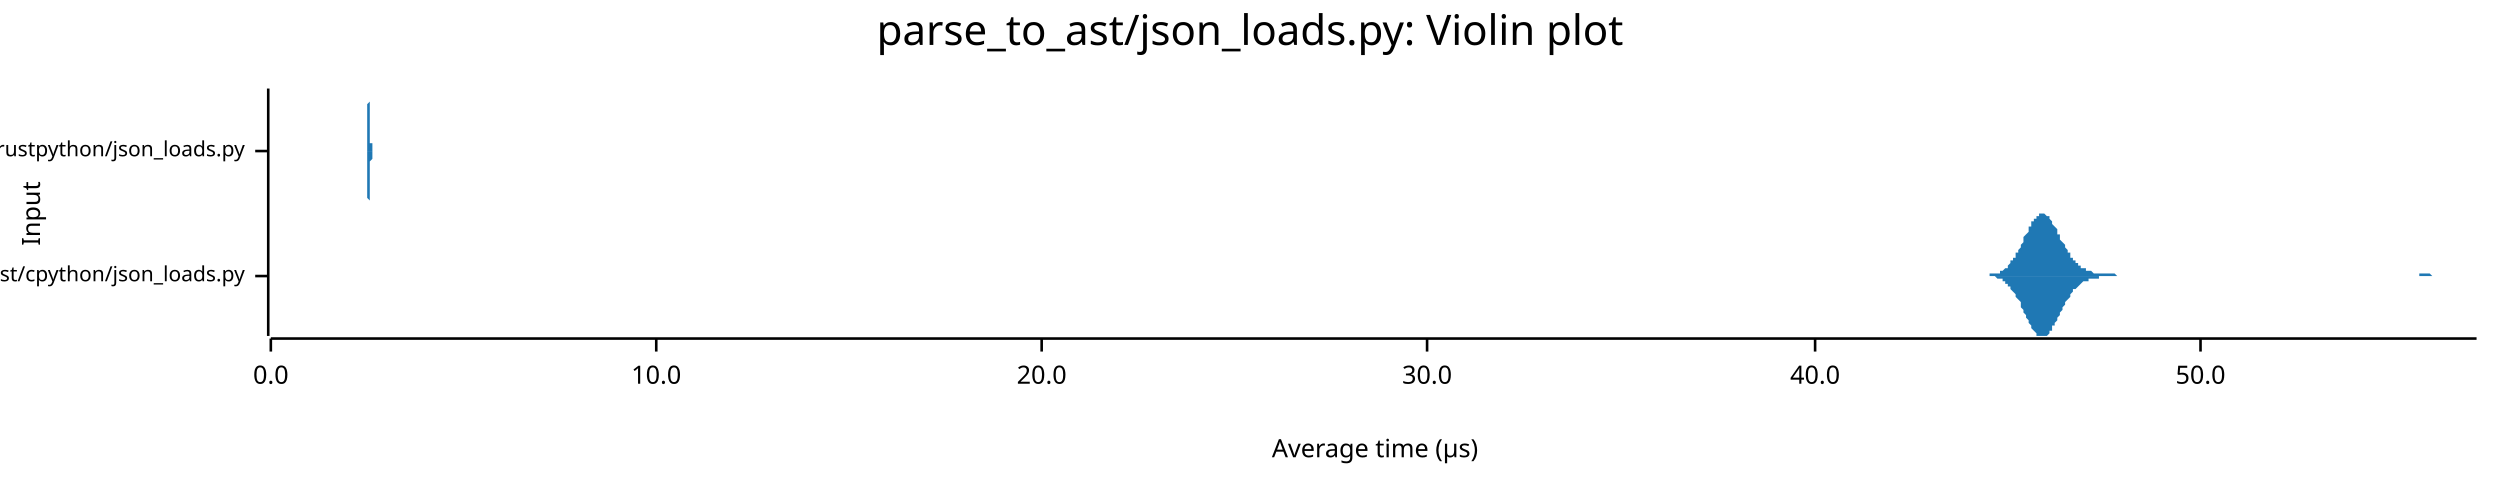
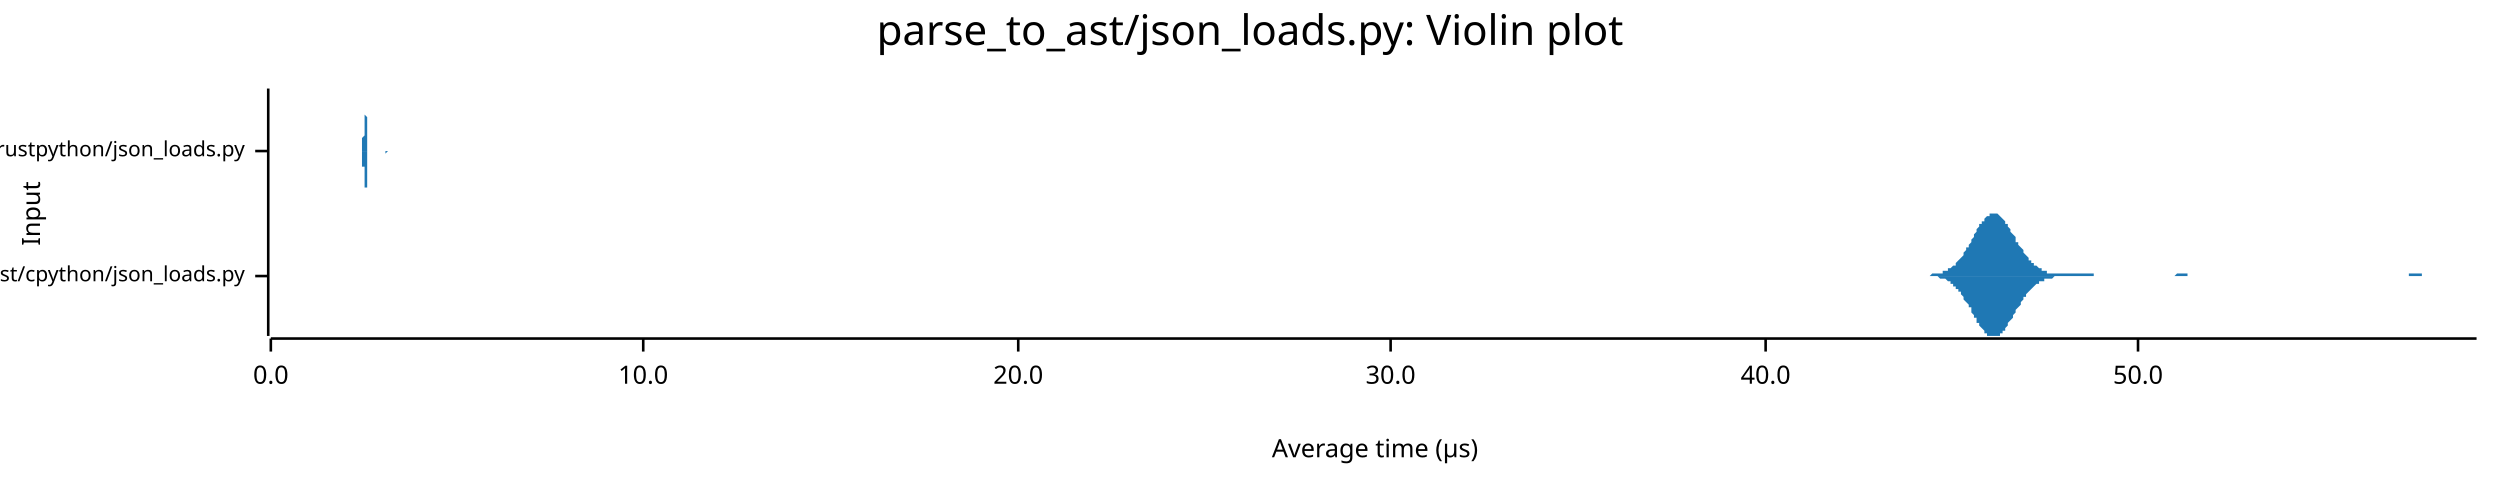
<svg xmlns="http://www.w3.org/2000/svg" width="960" height="186" viewBox="0 0 960 186">
  <text x="480" y="5" dy="0.76em" text-anchor="middle" font-family="sans-serif" font-size="16.129" opacity="1" fill="#000000">
parse_to_ast/json_loads.py: Violin plot
</text>
  <text x="8" y="82" dy="0.76em" text-anchor="middle" font-family="sans-serif" font-size="9.677" opacity="1" fill="#000000" transform="rotate(270, 8, 82)">
Input
</text>
  <text x="528" y="178" dy="-0.5ex" text-anchor="middle" font-family="sans-serif" font-size="9.677" opacity="1" fill="#000000">
Average time (µs)
</text>
  <polyline fill="none" opacity="1" stroke="#000000" stroke-width="1" points="103,34 103,129 " />
  <text x="94" y="106" dy="0.5ex" text-anchor="end" font-family="sans-serif" font-size="8.065" opacity="1" fill="#000000">
parse_to_ast/cpython/json_loads.py
</text>
  <polyline fill="none" opacity="1" stroke="#000000" stroke-width="1" points="98,106 103,106 " />
  <text x="94" y="58" dy="0.5ex" text-anchor="end" font-family="sans-serif" font-size="8.065" opacity="1" fill="#000000">
parse_to_ast/rustpython/json_loads.py
</text>
  <polyline fill="none" opacity="1" stroke="#000000" stroke-width="1" points="98,58 103,58 " />
  <polyline fill="none" opacity="1" stroke="#000000" stroke-width="1" points="104,130 951,130 " />
  <text x="104" y="140" dy="0.76em" text-anchor="middle" font-family="sans-serif" font-size="9.677" opacity="1" fill="#000000">
0.0
</text>
  <polyline fill="none" opacity="1" stroke="#000000" stroke-width="1" points="104,130 104,135 " />
-   <text x="252" y="140" dy="0.76em" text-anchor="middle" font-family="sans-serif" font-size="9.677" opacity="1" fill="#000000">
+   <text x="247" y="140" dy="0.76em" text-anchor="middle" font-family="sans-serif" font-size="9.677" opacity="1" fill="#000000">
10.0
</text>
-   <polyline fill="none" opacity="1" stroke="#000000" stroke-width="1" points="252,130 252,135 " />
-   <text x="400" y="140" dy="0.76em" text-anchor="middle" font-family="sans-serif" font-size="9.677" opacity="1" fill="#000000">
+   <polyline fill="none" opacity="1" stroke="#000000" stroke-width="1" points="247,130 247,135 " />
+   <text x="391" y="140" dy="0.76em" text-anchor="middle" font-family="sans-serif" font-size="9.677" opacity="1" fill="#000000">
20.0
</text>
-   <polyline fill="none" opacity="1" stroke="#000000" stroke-width="1" points="400,130 400,135 " />
-   <text x="548" y="140" dy="0.76em" text-anchor="middle" font-family="sans-serif" font-size="9.677" opacity="1" fill="#000000">
+   <polyline fill="none" opacity="1" stroke="#000000" stroke-width="1" points="391,130 391,135 " />
+   <text x="534" y="140" dy="0.76em" text-anchor="middle" font-family="sans-serif" font-size="9.677" opacity="1" fill="#000000">
30.0
</text>
-   <polyline fill="none" opacity="1" stroke="#000000" stroke-width="1" points="548,130 548,135 " />
-   <text x="697" y="140" dy="0.76em" text-anchor="middle" font-family="sans-serif" font-size="9.677" opacity="1" fill="#000000">
+   <polyline fill="none" opacity="1" stroke="#000000" stroke-width="1" points="534,130 534,135 " />
+   <text x="678" y="140" dy="0.76em" text-anchor="middle" font-family="sans-serif" font-size="9.677" opacity="1" fill="#000000">
40.0
</text>
-   <polyline fill="none" opacity="1" stroke="#000000" stroke-width="1" points="697,130 697,135 " />
-   <text x="845" y="140" dy="0.76em" text-anchor="middle" font-family="sans-serif" font-size="9.677" opacity="1" fill="#000000">
+   <polyline fill="none" opacity="1" stroke="#000000" stroke-width="1" points="678,130 678,135 " />
+   <text x="821" y="140" dy="0.76em" text-anchor="middle" font-family="sans-serif" font-size="9.677" opacity="1" fill="#000000">
50.0
</text>
-   <polyline fill="none" opacity="1" stroke="#000000" stroke-width="1" points="845,130 845,135 " />
-   <polygon opacity="1" fill="#1F78B4" points="761,106 761,106 761,106 762,106 762,106 763,106 763,106 763,106 764,106 764,105 764,105 765,105 765,105 766,105 766,105 766,105 767,105 767,105 768,105 768,104 768,104 769,104 769,104 769,104 770,103 770,103 771,103 771,102 771,102 772,101 772,101 772,100 773,100 773,99 774,99 774,98 774,97 775,97 775,96 776,95 776,94 776,94 777,93 777,92 777,91 778,90 778,90 779,89 779,88 779,87 780,87 780,86 780,85 781,85 781,84 782,84 782,83 782,83 783,83 783,82 783,82 784,82 784,82 785,82 785,82 785,82 786,83 786,83 787,83 787,84 787,84 788,85 788,85 788,86 789,87 789,87 790,88 790,89 790,90 791,90 791,91 791,92 792,93 792,93 793,94 793,95 793,95 794,96 794,97 795,97 795,98 795,99 796,99 796,100 796,100 797,100 797,101 798,101 798,102 798,102 799,102 799,103 799,103 800,103 800,103 801,103 801,104 801,104 802,104 802,104 803,104 803,104 803,104 804,105 804,105 804,105 805,105 805,105 806,105 806,105 806,105 807,105 807,105 807,105 808,105 808,105 809,105 809,105 809,105 810,105 810,105 811,105 811,105 811,105 812,105 812,105 812,105 813,106 813,106 814,106 814,106 814,106 815,106 815,106 815,106 816,106 816,106 817,106 817,106 817,106 818,106 818,106 818,106 819,106 819,106 820,106 820,106 820,106 821,106 821,106 822,106 822,106 822,106 823,106 823,106 823,106 824,106 824,106 825,106 825,106 825,106 826,106 826,106 826,106 827,106 827,106 828,106 828,106 828,106 829,106 829,106 830,106 830,106 830,106 831,106 831,106 831,106 832,106 832,106 833,106 833,106 833,106 834,106 834,106 834,106 835,106 835,106 836,106 836,106 836,106 837,106 837,106 838,106 838,106 838,106 839,106 839,106 839,106 840,106 840,106 841,106 841,106 841,106 842,106 842,106 842,106 843,106 843,106 844,106 844,106 844,106 845,106 845,106 846,106 846,106 846,106 847,106 847,106 847,106 848,106 848,106 849,106 849,106 849,106 850,106 850,106 850,106 851,106 851,106 852,106 852,106 852,106 853,106 853,106 853,106 854,106 854,106 855,106 855,106 855,106 856,106 856,106 857,106 857,106 857,106 858,106 858,106 858,106 859,106 859,106 860,106 860,106 860,106 861,106 861,106 861,106 862,106 862,106 863,106 863,106 863,106 864,106 864,106 865,106 865,106 865,106 866,106 866,106 866,106 867,106 867,106 868,106 868,106 868,106 869,106 869,106 869,106 870,106 870,106 871,106 871,106 871,106 872,106 872,106 873,106 873,106 873,106 874,106 874,106 874,106 875,106 875,106 876,106 876,106 876,106 877,106 877,106 877,106 878,106 878,106 879,106 879,106 879,106 880,106 880,106 881,106 881,106 881,106 882,106 882,106 882,106 883,106 883,106 884,106 884,106 884,106 885,106 885,106 885,106 886,106 886,106 887,106 887,106 887,106 888,106 888,106 888,106 889,106 889,106 890,106 890,106 890,106 891,106 891,106 892,106 892,106 892,106 893,106 893,106 893,106 894,106 894,106 895,106 895,106 895,106 896,106 896,106 896,106 897,106 897,106 898,106 898,106 898,106 899,106 899,106 900,106 900,106 900,106 901,106 901,106 901,106 902,106 902,106 903,106 903,106 903,106 904,106 904,106 904,106 905,106 905,106 906,106 906,106 906,106 907,106 907,106 908,106 908,106 908,106 909,106 909,106 909,106 910,106 910,106 911,106 911,106 911,106 912,106 912,106 912,106 913,106 913,106 914,106 914,106 914,106 915,106 915,106 916,106 916,106 916,106 917,106 917,106 917,106 918,106 918,106 919,106 919,106 919,106 920,106 920,106 920,106 921,106 921,106 922,106 922,106 922,106 923,106 923,106 923,106 924,106 924,106 925,106 925,106 925,106 926,106 926,106 927,106 927,106 927,106 928,106 928,106 928,106 929,106 929,105 930,105 930,105 930,105 931,105 931,105 931,105 932,105 932,105 933,105 933,105 933,105 934,106 934,106 935,106 935,106 935,106 936,106 936,106 936,106 937,106 937,106 938,106 938,106 938,106 939,106 939,106 939,106 940,106 940,106 941,106 941,106 941,106 942,106 942,106 943,106 943,106 943,106 944,106 944,106 944,106 945,106 945,106 946,106 946,106 946,106 947,106 947,106 947,106 948,106 948,106 949,106 949,106 949,106 950,106 950,106 951,106 951,106 761,106 " />
-   <polygon opacity="1" fill="#1F78B4" points="761,106 761,106 761,106 762,106 762,106 763,106 763,106 763,106 764,106 764,106 764,106 765,106 765,106 766,106 766,106 766,106 767,107 767,107 768,107 768,107 768,107 769,107 769,108 769,108 770,108 770,109 771,109 771,109 771,110 772,110 772,111 772,111 773,112 773,112 774,113 774,113 774,114 775,115 775,115 776,116 776,117 776,118 777,119 777,119 777,120 778,121 778,122 779,123 779,123 779,124 780,125 780,126 780,126 781,127 781,127 782,128 782,128 782,129 783,129 783,129 783,129 784,129 784,129 785,129 785,129 785,129 786,129 786,129 787,128 787,128 787,127 788,127 788,126 788,125 789,125 789,124 790,123 790,123 790,122 791,121 791,120 791,120 792,119 792,118 793,117 793,117 793,116 794,115 794,115 795,114 795,114 795,113 796,112 796,112 796,111 797,111 797,111 798,110 798,110 798,110 799,109 799,109 799,109 800,108 800,108 801,108 801,108 801,108 802,108 802,107 803,107 803,107 803,107 804,107 804,107 804,107 805,107 805,107 806,107 806,107 806,106 807,106 807,106 807,106 808,106 808,106 809,106 809,106 809,106 810,106 810,106 811,106 811,106 811,106 812,106 812,106 812,106 813,106 813,106 814,106 814,106 814,106 815,106 815,106 815,106 816,106 816,106 817,106 817,106 817,106 818,106 818,106 818,106 819,106 819,106 820,106 820,106 820,106 821,106 821,106 822,106 822,106 822,106 823,106 823,106 823,106 824,106 824,106 825,106 825,106 825,106 826,106 826,106 826,106 827,106 827,106 828,106 828,106 828,106 829,106 829,106 830,106 830,106 830,106 831,106 831,106 831,106 832,106 832,106 833,106 833,106 833,106 834,106 834,106 834,106 835,106 835,106 836,106 836,106 836,106 837,106 837,106 838,106 838,106 838,106 839,106 839,106 839,106 840,106 840,106 841,106 841,106 841,106 842,106 842,106 842,106 843,106 843,106 844,106 844,106 844,106 845,106 845,106 846,106 846,106 846,106 847,106 847,106 847,106 848,106 848,106 849,106 849,106 849,106 850,106 850,106 850,106 851,106 851,106 852,106 852,106 852,106 853,106 853,106 853,106 854,106 854,106 855,106 855,106 855,106 856,106 856,106 857,106 857,106 857,106 858,106 858,106 858,106 859,106 859,106 860,106 860,106 860,106 861,106 861,106 861,106 862,106 862,106 863,106 863,106 863,106 864,106 864,106 865,106 865,106 865,106 866,106 866,106 866,106 867,106 867,106 868,106 868,106 868,106 869,106 869,106 869,106 870,106 870,106 871,106 871,106 871,106 872,106 872,106 873,106 873,106 873,106 874,106 874,106 874,106 875,106 875,106 876,106 876,106 876,106 877,106 877,106 877,106 878,106 878,106 879,106 879,106 879,106 880,106 880,106 881,106 881,106 881,106 882,106 882,106 882,106 883,106 883,106 884,106 884,106 884,106 885,106 885,106 885,106 886,106 886,106 887,106 887,106 887,106 888,106 888,106 888,106 889,106 889,106 890,106 890,106 890,106 891,106 891,106 892,106 892,106 892,106 893,106 893,106 893,106 894,106 894,106 895,106 895,106 895,106 896,106 896,106 896,106 897,106 897,106 898,106 898,106 898,106 899,106 899,106 900,106 900,106 900,106 901,106 901,106 901,106 902,106 902,106 903,106 903,106 903,106 904,106 904,106 904,106 905,106 905,106 906,106 906,106 906,106 907,106 907,106 908,106 908,106 908,106 909,106 909,106 909,106 910,106 910,106 911,106 911,106 911,106 912,106 912,106 912,106 913,106 913,106 914,106 914,106 914,106 915,106 915,106 916,106 916,106 916,106 917,106 917,106 917,106 918,106 918,106 919,106 919,106 919,106 920,106 920,106 920,106 921,106 921,106 922,106 922,106 922,106 923,106 923,106 923,106 924,106 924,106 925,106 925,106 925,106 926,106 926,106 927,106 927,106 927,106 928,106 928,106 928,106 929,106 929,106 930,106 930,106 930,106 931,106 931,106 931,106 932,106 932,106 933,106 933,106 933,106 934,106 934,106 935,106 935,106 935,106 936,106 936,106 936,106 937,106 937,106 938,106 938,106 938,106 939,106 939,106 939,106 940,106 940,106 941,106 941,106 941,106 942,106 942,106 943,106 943,106 943,106 944,106 944,106 944,106 945,106 945,106 946,106 946,106 946,106 947,106 947,106 947,106 948,106 948,106 949,106 949,106 949,106 950,106 950,106 951,106 951,106 761,106 " />
-   <polygon opacity="1" fill="#1F78B4" points="141,58 141,58 141,58 141,58 141,58 141,58 141,58 141,58 141,58 141,58 141,58 141,58 141,57 141,57 141,57 141,57 141,57 141,57 141,56 141,56 141,56 141,55 141,55 141,55 141,54 141,54 141,53 141,53 141,52 141,52 141,51 141,50 141,50 141,49 141,48 141,47 141,47 141,46 141,45 141,44 141,43 141,42 141,42 141,41 141,40 142,39 142,39 142,38 142,37 142,37 142,36 142,36 142,35 142,35 142,35 142,35 142,35 142,34 142,35 142,35 142,35 142,35 142,36 142,36 142,36 142,37 142,38 142,38 142,39 142,40 142,40 142,41 142,42 142,43 142,44 142,44 142,45 142,46 142,47 142,47 142,48 142,49 142,50 142,50 142,51 142,51 142,52 142,53 142,53 142,53 142,54 142,54 142,55 143,55 143,55 143,56 143,56 143,56 143,56 143,57 143,57 143,57 143,57 143,57 143,57 143,57 143,57 143,58 143,58 143,58 143,58 143,58 143,58 143,58 143,58 143,58 143,58 143,58 143,58 143,58 143,58 143,58 143,58 143,58 143,58 143,58 143,58 143,58 143,58 143,58 143,58 143,58 143,58 143,58 143,58 143,58 143,58 143,58 143,58 143,58 144,58 144,58 144,58 144,58 144,58 144,58 144,58 144,58 144,58 144,58 144,58 144,58 144,58 144,58 144,58 144,58 144,58 144,58 144,58 144,58 144,58 144,58 144,58 144,58 144,58 144,58 144,58 144,58 144,58 144,58 144,58 144,58 144,58 144,58 144,58 144,58 144,58 144,58 144,58 144,58 144,58 144,58 144,58 144,58 144,58 144,58 144,58 144,58 145,58 145,58 145,58 145,58 145,58 145,58 145,58 145,58 145,58 145,58 145,58 145,58 145,58 145,58 145,58 145,58 145,58 145,58 145,58 145,58 145,58 145,58 145,58 145,58 145,58 145,58 145,58 145,58 145,58 145,58 145,58 145,58 145,58 145,58 145,58 145,58 145,58 145,58 145,58 145,58 145,58 145,58 145,58 145,58 145,58 145,58 145,58 145,58 146,58 146,58 146,58 146,58 146,58 146,58 146,58 146,58 146,58 146,58 146,58 146,58 146,58 146,58 146,58 146,58 146,58 146,58 146,58 146,58 146,58 146,58 146,58 146,58 146,58 146,58 146,58 146,58 146,58 146,58 146,58 146,58 146,58 146,58 146,58 146,58 146,58 146,58 146,58 146,58 146,58 146,58 146,58 146,58 146,58 146,58 146,58 147,58 147,58 147,58 147,58 147,58 147,58 147,58 147,58 147,58 147,58 147,58 147,58 147,58 147,58 147,58 147,58 147,58 147,58 147,58 147,58 147,58 147,58 147,58 147,58 147,58 147,58 147,58 147,58 147,58 147,58 147,58 147,58 147,58 147,58 147,58 147,58 147,58 147,58 147,58 147,58 147,58 147,58 147,58 147,58 147,58 147,58 147,58 147,58 148,58 148,58 148,58 148,58 148,58 148,58 148,58 148,58 148,58 148,58 148,58 148,58 148,58 148,58 148,58 148,58 148,58 148,58 148,58 148,58 148,58 148,58 148,58 148,58 148,58 148,58 148,58 148,58 148,58 148,58 148,58 148,58 148,58 148,58 148,58 148,58 148,58 148,58 148,58 148,58 148,58 148,58 148,58 148,58 148,58 148,58 148,58 148,58 149,58 149,58 149,58 149,58 149,58 149,58 149,58 149,58 149,58 149,58 149,58 149,58 149,58 149,58 149,58 149,58 149,58 149,58 149,58 149,58 149,58 149,58 149,58 149,58 149,58 149,58 149,58 149,58 149,58 149,58 149,58 149,58 149,58 149,58 149,58 149,58 149,58 149,58 149,58 149,58 149,58 149,58 149,58 149,58 149,58 149,58 149,58 150,58 150,58 150,58 150,58 150,58 150,58 150,58 150,58 150,58 150,58 150,58 150,58 150,58 150,58 150,58 150,58 150,58 150,58 150,58 150,58 150,58 150,58 150,58 150,58 150,58 150,58 150,58 150,58 150,58 150,58 150,58 150,58 150,58 150,58 150,58 150,58 150,58 150,58 150,58 150,58 150,58 150,58 150,58 150,58 150,58 150,58 150,58 150,58 151,58 151,58 151,58 151,58 151,58 151,58 151,58 151,58 151,58 151,58 151,58 151,58 151,58 151,58 151,58 151,58 151,58 151,58 151,58 151,58 151,58 151,58 151,58 151,58 151,58 151,58 151,58 141,58 " />
-   <polygon opacity="1" fill="#1F78B4" points="141,58 141,58 141,58 141,58 141,58 141,59 141,59 141,59 141,59 141,59 141,59 141,59 141,59 141,59 141,59 141,60 141,60 141,60 141,60 141,60 141,61 141,61 141,61 141,62 141,62 141,63 141,63 141,64 141,64 141,65 141,65 141,66 141,67 141,68 141,68 141,69 141,70 141,71 141,72 141,72 141,73 141,74 141,75 141,76 141,76 142,77 142,78 142,79 142,79 142,80 142,80 142,81 142,81 142,81 142,82 142,82 142,82 142,82 142,82 142,82 142,82 142,81 142,81 142,81 142,80 142,79 142,79 142,78 142,78 142,77 142,76 142,75 142,75 142,74 142,73 142,72 142,71 142,71 142,70 142,69 142,68 142,68 142,67 142,66 142,66 142,65 142,64 142,64 142,63 142,63 142,63 142,62 142,62 143,61 143,61 143,61 143,61 143,60 143,60 143,60 143,60 143,60 143,59 143,59 143,59 143,59 143,59 143,59 143,59 143,59 143,59 143,59 143,59 143,59 143,59 143,59 143,58 143,58 143,58 143,58 143,58 143,58 143,58 143,58 143,58 143,58 143,58 143,58 143,58 143,58 143,58 143,58 143,58 143,58 143,58 143,58 143,58 143,58 143,58 143,58 144,58 144,58 144,58 144,58 144,58 144,58 144,58 144,58 144,58 144,58 144,58 144,58 144,58 144,58 144,58 144,58 144,58 144,58 144,58 144,58 144,58 144,58 144,58 144,58 144,58 144,58 144,58 144,58 144,58 144,58 144,58 144,58 144,58 144,58 144,58 144,58 144,58 144,58 144,58 144,58 144,58 144,58 144,58 144,58 144,58 144,58 144,58 144,58 145,58 145,58 145,58 145,58 145,58 145,58 145,58 145,58 145,58 145,58 145,58 145,58 145,58 145,58 145,58 145,58 145,58 145,58 145,58 145,58 145,58 145,58 145,58 145,58 145,58 145,58 145,58 145,58 145,58 145,58 145,58 145,58 145,58 145,58 145,58 145,58 145,58 145,58 145,58 145,58 145,58 145,58 145,58 145,58 145,58 145,58 145,58 145,58 146,58 146,58 146,58 146,58 146,58 146,58 146,58 146,58 146,58 146,58 146,58 146,58 146,58 146,58 146,58 146,58 146,58 146,58 146,58 146,58 146,58 146,58 146,58 146,58 146,58 146,58 146,58 146,58 146,58 146,58 146,58 146,58 146,58 146,58 146,58 146,58 146,58 146,58 146,58 146,58 146,58 146,58 146,58 146,58 146,58 146,58 146,58 147,58 147,58 147,58 147,58 147,58 147,58 147,58 147,58 147,58 147,58 147,58 147,58 147,58 147,58 147,58 147,58 147,58 147,58 147,58 147,58 147,58 147,58 147,58 147,58 147,58 147,58 147,58 147,58 147,58 147,58 147,58 147,58 147,58 147,58 147,58 147,58 147,58 147,58 147,58 147,58 147,58 147,58 147,58 147,58 147,58 147,58 147,58 147,58 148,58 148,58 148,58 148,58 148,58 148,58 148,58 148,58 148,58 148,58 148,58 148,58 148,58 148,58 148,58 148,58 148,58 148,58 148,58 148,58 148,58 148,58 148,58 148,58 148,58 148,58 148,58 148,58 148,58 148,58 148,58 148,58 148,58 148,58 148,58 148,58 148,58 148,58 148,58 148,58 148,58 148,58 148,58 148,58 148,58 148,58 148,58 148,58 149,58 149,58 149,58 149,58 149,58 149,58 149,58 149,58 149,58 149,58 149,58 149,58 149,58 149,58 149,58 149,58 149,58 149,58 149,58 149,58 149,58 149,58 149,58 149,58 149,58 149,58 149,58 149,58 149,58 149,58 149,58 149,58 149,58 149,58 149,58 149,58 149,58 149,58 149,58 149,58 149,58 149,58 149,58 149,58 149,58 149,58 149,58 150,58 150,58 150,58 150,58 150,58 150,58 150,58 150,58 150,58 150,58 150,58 150,58 150,58 150,58 150,58 150,58 150,58 150,58 150,58 150,58 150,58 150,59 150,59 150,59 150,59 150,58 150,58 150,58 150,58 150,58 150,58 150,58 150,58 150,58 150,58 150,58 150,58 150,58 150,58 150,58 150,58 150,58 150,58 150,58 150,58 150,58 150,58 150,58 151,58 151,58 151,58 151,58 151,58 151,58 151,58 151,58 151,58 151,58 151,58 151,58 151,58 151,58 151,58 151,58 151,58 151,58 151,58 151,58 151,58 151,58 151,58 151,58 151,58 151,58 151,58 141,58 " />
+   <polyline fill="none" opacity="1" stroke="#000000" stroke-width="1" points="821,130 821,135 " />
+   <polygon opacity="1" fill="#1F78B4" points="737,106 738,106 738,106 739,106 739,106 739,106 740,106 740,106 741,106 741,106 742,105 742,105 742,105 743,105 743,105 744,105 744,105 745,105 745,105 745,105 746,105 746,104 747,104 747,104 748,104 748,104 748,103 749,103 749,103 750,102 750,102 751,102 751,101 751,101 752,100 752,100 753,99 753,99 754,98 754,97 754,97 755,96 755,95 756,95 756,94 757,93 757,92 757,92 758,91 758,90 759,89 759,89 759,88 760,87 760,86 761,86 761,85 762,85 762,84 762,84 763,83 763,83 764,83 764,82 765,82 765,82 765,82 766,82 766,82 767,82 767,82 768,83 768,83 768,83 769,84 769,84 770,85 770,86 771,86 771,87 771,87 772,88 772,89 773,90 773,90 774,91 774,92 774,93 775,93 775,94 776,95 776,95 777,96 777,97 777,97 778,98 778,98 779,99 779,100 780,100 780,101 780,101 781,101 781,102 782,102 782,102 783,103 783,103 783,103 784,103 784,104 785,104 785,104 786,104 786,104 786,105 787,105 787,105 788,105 788,105 789,105 789,105 789,105 790,105 790,105 791,105 791,105 792,105 792,105 792,105 793,105 793,105 794,105 794,105 795,105 795,105 795,105 796,105 796,105 797,105 797,105 798,105 798,105 798,105 799,105 799,105 800,105 800,105 801,105 801,105 801,105 802,105 802,105 803,105 803,105 804,105 804,106 804,106 805,106 805,106 806,106 806,106 807,106 807,106 807,106 808,106 808,106 809,106 809,106 809,106 810,106 810,106 811,106 811,106 812,106 812,106 812,106 813,106 813,106 814,106 814,106 815,106 815,106 815,106 816,106 816,106 817,106 817,106 818,106 818,106 818,106 819,106 819,106 820,106 820,106 821,106 821,106 821,106 822,106 822,106 823,106 823,106 824,106 824,106 824,106 825,106 825,106 826,106 826,106 827,106 827,106 827,106 828,106 828,106 829,106 829,106 830,106 830,106 830,106 831,106 831,106 832,106 832,106 833,106 833,106 833,106 834,106 834,106 835,106 835,106 836,105 836,105 836,105 837,105 837,105 838,105 838,105 839,105 839,105 839,105 840,105 840,106 841,106 841,106 842,106 842,106 842,106 843,106 843,106 844,106 844,106 845,106 845,106 845,106 846,106 846,106 847,106 847,106 848,106 848,106 848,106 849,106 849,106 850,106 850,106 851,106 851,106 851,106 852,106 852,106 853,106 853,106 854,106 854,106 854,106 855,106 855,106 856,106 856,106 856,106 857,106 857,106 858,106 858,106 859,106 859,106 859,106 860,106 860,106 861,106 861,106 862,106 862,106 862,106 863,106 863,106 864,106 864,106 865,106 865,106 865,106 866,106 866,106 867,106 867,106 868,106 868,106 868,106 869,106 869,106 870,106 870,106 871,106 871,106 871,106 872,106 872,106 873,106 873,106 874,106 874,106 874,106 875,106 875,106 876,106 876,106 877,106 877,106 877,106 878,106 878,106 879,106 879,106 880,106 880,106 880,106 881,106 881,106 882,106 882,106 883,106 883,106 883,106 884,106 884,106 885,106 885,106 886,106 886,106 886,106 887,106 887,106 888,106 888,106 889,106 889,106 889,106 890,106 890,106 891,106 891,106 892,106 892,106 892,106 893,106 893,106 894,106 894,106 895,106 895,106 895,106 896,106 896,106 897,106 897,106 898,106 898,106 898,106 899,106 899,106 900,106 900,106 901,106 901,106 901,106 902,106 902,106 903,106 903,106 903,106 904,106 904,106 905,106 905,106 906,106 906,106 906,106 907,106 907,106 908,106 908,106 909,106 909,106 909,106 910,106 910,106 911,106 911,106 912,106 912,106 912,106 913,106 913,106 914,106 914,106 915,106 915,106 915,106 916,106 916,106 917,106 917,106 918,106 918,106 918,106 919,106 919,106 920,106 920,106 921,106 921,106 921,106 922,106 922,106 923,106 923,106 924,106 924,106 924,106 925,106 925,105 926,105 926,105 927,105 927,105 927,105 928,105 928,105 929,105 929,105 930,105 930,106 930,106 931,106 931,106 932,106 932,106 933,106 933,106 933,106 934,106 934,106 935,106 935,106 936,106 936,106 936,106 937,106 937,106 938,106 938,106 939,106 939,106 939,106 940,106 940,106 941,106 941,106 942,106 942,106 942,106 943,106 943,106 944,106 944,106 945,106 945,106 945,106 946,106 946,106 947,106 947,106 948,106 948,106 948,106 949,106 949,106 950,106 950,106 951,106 951,106 737,106 " />
+   <polygon opacity="1" fill="#1F78B4" points="737,106 738,106 738,106 739,106 739,106 739,106 740,106 740,106 741,106 741,106 742,106 742,106 742,106 743,106 743,106 744,106 744,106 745,107 745,107 745,107 746,107 746,107 747,107 747,107 748,108 748,108 748,108 749,108 749,109 750,109 750,110 751,110 751,110 751,111 752,111 752,112 753,112 753,113 754,114 754,114 754,115 755,116 755,116 756,117 756,118 757,118 757,119 757,120 758,121 758,122 759,122 759,123 759,124 760,124 760,125 761,126 761,126 762,127 762,127 762,128 763,128 763,129 764,129 764,129 765,129 765,129 765,129 766,129 766,129 767,129 767,129 768,129 768,128 768,128 769,128 769,127 770,127 770,126 771,125 771,125 771,124 772,123 772,123 773,122 773,121 774,120 774,120 774,119 775,118 775,118 776,117 776,116 777,115 777,115 777,114 778,114 778,113 779,112 779,112 780,111 780,111 780,111 781,110 781,110 782,109 782,109 783,109 783,109 783,108 784,108 784,108 785,108 785,107 786,107 786,107 786,107 787,107 787,107 788,107 788,107 789,106 789,106 789,106 790,106 790,106 791,106 791,106 792,106 792,106 792,106 793,106 793,106 794,106 794,106 795,106 795,106 795,106 796,106 796,106 797,106 797,106 798,106 798,106 798,106 799,106 799,106 800,106 800,106 801,106 801,106 801,106 802,106 802,106 803,106 803,106 804,106 804,106 804,106 805,106 805,106 806,106 806,106 807,106 807,106 807,106 808,106 808,106 809,106 809,106 809,106 810,106 810,106 811,106 811,106 812,106 812,106 812,106 813,106 813,106 814,106 814,106 815,106 815,106 815,106 816,106 816,106 817,106 817,106 818,106 818,106 818,106 819,106 819,106 820,106 820,106 821,106 821,106 821,106 822,106 822,106 823,106 823,106 824,106 824,106 824,106 825,106 825,106 826,106 826,106 827,106 827,106 827,106 828,106 828,106 829,106 829,106 830,106 830,106 830,106 831,106 831,106 832,106 832,106 833,106 833,106 833,106 834,106 834,106 835,106 835,106 836,106 836,106 836,106 837,106 837,106 838,106 838,106 839,106 839,106 839,106 840,106 840,106 841,106 841,106 842,106 842,106 842,106 843,106 843,106 844,106 844,106 845,106 845,106 845,106 846,106 846,106 847,106 847,106 848,106 848,106 848,106 849,106 849,106 850,106 850,106 851,106 851,106 851,106 852,106 852,106 853,106 853,106 854,106 854,106 854,106 855,106 855,106 856,106 856,106 856,106 857,106 857,106 858,106 858,106 859,106 859,106 859,106 860,106 860,106 861,106 861,106 862,106 862,106 862,106 863,106 863,106 864,106 864,106 865,106 865,106 865,106 866,106 866,106 867,106 867,106 868,106 868,106 868,106 869,106 869,106 870,106 870,106 871,106 871,106 871,106 872,106 872,106 873,106 873,106 874,106 874,106 874,106 875,106 875,106 876,106 876,106 877,106 877,106 877,106 878,106 878,106 879,106 879,106 880,106 880,106 880,106 881,106 881,106 882,106 882,106 883,106 883,106 883,106 884,106 884,106 885,106 885,106 886,106 886,106 886,106 887,106 887,106 888,106 888,106 889,106 889,106 889,106 890,106 890,106 891,106 891,106 892,106 892,106 892,106 893,106 893,106 894,106 894,106 895,106 895,106 895,106 896,106 896,106 897,106 897,106 898,106 898,106 898,106 899,106 899,106 900,106 900,106 901,106 901,106 901,106 902,106 902,106 903,106 903,106 903,106 904,106 904,106 905,106 905,106 906,106 906,106 906,106 907,106 907,106 908,106 908,106 909,106 909,106 909,106 910,106 910,106 911,106 911,106 912,106 912,106 912,106 913,106 913,106 914,106 914,106 915,106 915,106 915,106 916,106 916,106 917,106 917,106 918,106 918,106 918,106 919,106 919,106 920,106 920,106 921,106 921,106 921,106 922,106 922,106 923,106 923,106 924,106 924,106 924,106 925,106 925,106 926,106 926,106 927,106 927,106 927,106 928,106 928,106 929,106 929,106 930,106 930,106 930,106 931,106 931,106 932,106 932,106 933,106 933,106 933,106 934,106 934,106 935,106 935,106 936,106 936,106 936,106 937,106 937,106 938,106 938,106 939,106 939,106 939,106 940,106 940,106 941,106 941,106 942,106 942,106 942,106 943,106 943,106 944,106 944,106 945,106 945,106 945,106 946,106 946,106 947,106 947,106 948,106 948,106 948,106 949,106 949,106 950,106 950,106 951,106 951,106 737,106 " />
+   <polygon opacity="1" fill="#1F78B4" points="139,58 139,58 139,58 139,58 139,58 139,58 139,58 139,58 139,58 139,58 139,58 139,58 139,58 139,58 139,57 139,57 139,57 139,57 139,57 139,57 139,56 139,56 139,56 139,55 139,55 139,55 139,54 139,54 139,53 139,53 140,52 140,52 140,51 140,50 140,50 140,49 140,48 140,47 140,46 140,46 140,45 140,44 140,43 140,42 140,41 140,41 140,40 140,39 140,38 140,38 140,37 140,37 140,36 140,36 140,35 140,35 140,35 140,35 140,34 140,35 140,35 140,35 140,35 140,35 140,36 140,36 140,37 140,37 140,38 140,39 140,39 140,40 140,41 140,42 140,42 140,43 140,44 141,45 141,46 141,46 141,47 141,48 141,49 141,49 141,50 141,51 141,51 141,52 141,53 141,53 141,54 141,54 141,54 141,55 141,55 141,55 141,56 141,56 141,56 141,57 141,57 141,57 141,57 141,57 141,57 141,57 141,58 141,58 141,58 141,58 141,58 141,58 141,58 141,58 141,58 141,58 141,58 141,58 141,58 141,58 141,58 141,58 141,58 141,58 142,58 142,58 142,58 142,58 142,58 142,58 142,58 142,58 142,58 142,58 142,58 142,58 142,58 142,58 142,58 142,58 142,58 142,58 142,58 142,58 142,58 142,58 142,58 142,58 142,58 142,58 142,58 142,58 142,58 142,58 142,58 142,58 142,58 142,58 142,58 142,58 142,58 142,58 142,58 142,58 142,58 142,58 142,58 142,58 142,58 142,58 143,58 143,58 143,58 143,58 143,58 143,58 143,58 143,58 143,58 143,58 143,58 143,58 143,58 143,58 143,58 143,58 143,58 143,58 143,58 143,58 143,58 143,58 143,58 143,58 143,58 143,58 143,58 143,58 143,58 143,58 143,58 143,58 143,58 143,58 143,58 143,58 143,58 143,58 143,58 143,58 143,58 143,58 143,58 143,58 143,58 143,58 143,58 144,58 144,58 144,58 144,58 144,58 144,58 144,58 144,58 144,58 144,58 144,58 144,58 144,58 144,58 144,58 144,58 144,58 144,58 144,58 144,58 144,58 144,58 144,58 144,58 144,58 144,58 144,58 144,58 144,58 144,58 144,58 144,58 144,58 144,58 144,58 144,58 144,58 144,58 144,58 144,58 144,58 144,58 144,58 144,58 144,58 144,58 144,58 145,58 145,58 145,58 145,58 145,58 145,58 145,58 145,58 145,58 145,58 145,58 145,58 145,58 145,58 145,58 145,58 145,58 145,58 145,58 145,58 145,58 145,58 145,58 145,58 145,58 145,58 145,58 145,58 145,58 145,58 145,58 145,58 145,58 145,58 145,58 145,58 145,58 145,58 145,58 145,58 145,58 145,58 145,58 145,58 145,58 145,58 146,58 146,58 146,58 146,58 146,58 146,58 146,58 146,58 146,58 146,58 146,58 146,58 146,58 146,58 146,58 146,58 146,58 146,58 146,58 146,58 146,58 146,58 146,58 146,58 146,58 146,58 146,58 146,58 146,58 146,58 146,58 146,58 146,58 146,58 146,58 146,58 146,58 146,58 146,58 146,58 146,58 146,58 146,58 146,58 146,58 146,58 146,58 147,58 147,58 147,58 147,58 147,58 147,58 147,58 147,58 147,58 147,58 147,58 147,58 147,58 147,58 147,58 147,58 147,58 147,58 147,58 147,58 147,58 147,58 147,58 147,58 147,58 147,58 147,58 147,58 147,58 147,58 147,58 147,58 147,58 147,58 147,58 147,58 147,58 147,58 147,58 147,58 147,58 147,58 147,58 147,58 147,58 147,58 148,58 148,58 148,58 148,58 148,58 148,58 148,58 148,58 148,58 148,58 148,58 148,58 148,58 148,58 148,58 148,58 148,58 148,58 148,58 148,58 148,58 148,58 148,58 148,58 148,58 148,58 148,58 148,58 148,58 148,58 148,58 148,58 148,58 148,58 148,58 148,58 148,58 148,58 148,58 148,58 148,58 148,58 148,58 148,58 148,58 148,58 148,58 149,58 149,58 149,58 149,58 149,58 149,58 149,58 149,58 149,58 149,58 149,58 149,58 149,58 149,58 149,58 149,58 149,58 149,58 149,58 149,58 149,58 149,58 149,58 149,58 149,58 149,58 149,58 149,58 149,58 149,58 149,58 149,58 149,58 149,58 149,58 149,58 149,58 149,58 149,58 149,58 149,58 149,58 149,58 149,58 149,58 149,58 149,58 150,58 150,58 150,58 150,58 139,58 " />
+   <polygon opacity="1" fill="#1F78B4" points="139,58 139,58 139,58 139,58 139,58 139,58 139,58 139,59 139,59 139,59 139,59 139,59 139,59 139,59 139,59 139,59 139,59 139,60 139,60 139,60 139,60 139,60 139,61 139,61 139,61 139,62 139,62 139,63 139,63 139,64 140,64 140,65 140,66 140,66 140,67 140,68 140,68 140,69 140,70 140,71 140,72 140,73 140,73 140,74 140,75 140,76 140,77 140,77 140,78 140,79 140,79 140,80 140,80 140,81 140,81 140,82 140,82 140,82 140,82 140,82 140,82 140,82 140,81 140,81 140,81 140,80 140,80 140,79 140,79 140,78 140,77 140,76 140,76 140,75 140,74 140,73 140,72 141,72 141,71 141,70 141,69 141,69 141,68 141,67 141,66 141,66 141,65 141,65 141,64 141,63 141,63 141,63 141,62 141,62 141,61 141,61 141,61 141,60 141,60 141,60 141,60 141,60 141,59 141,59 141,59 141,59 141,59 141,59 141,59 141,59 141,59 141,59 141,59 141,59 141,58 141,58 141,58 141,58 141,58 141,58 141,58 141,58 141,58 141,58 142,58 142,58 142,58 142,58 142,58 142,58 142,58 142,58 142,58 142,58 142,58 142,58 142,58 142,58 142,58 142,58 142,58 142,58 142,58 142,58 142,58 142,58 142,58 142,58 142,58 142,58 142,58 142,58 142,58 142,58 142,58 142,58 142,58 142,58 142,58 142,58 142,58 142,58 142,58 142,58 142,58 142,58 142,58 142,58 142,58 142,58 143,58 143,58 143,58 143,58 143,58 143,58 143,58 143,58 143,58 143,58 143,58 143,58 143,58 143,58 143,58 143,58 143,58 143,58 143,58 143,58 143,58 143,58 143,58 143,58 143,58 143,58 143,58 143,58 143,58 143,58 143,58 143,58 143,58 143,58 143,58 143,58 143,58 143,58 143,58 143,58 143,58 143,58 143,58 143,58 143,58 143,58 143,58 144,58 144,58 144,58 144,58 144,58 144,58 144,58 144,58 144,58 144,58 144,58 144,58 144,58 144,58 144,58 144,58 144,58 144,58 144,58 144,58 144,58 144,58 144,58 144,58 144,58 144,58 144,58 144,58 144,58 144,58 144,58 144,58 144,58 144,58 144,58 144,58 144,58 144,58 144,58 144,58 144,58 144,58 144,58 144,58 144,58 144,58 144,58 145,58 145,58 145,58 145,58 145,58 145,58 145,58 145,58 145,58 145,58 145,58 145,58 145,58 145,58 145,58 145,58 145,58 145,58 145,58 145,58 145,58 145,58 145,58 145,58 145,58 145,58 145,58 145,58 145,58 145,58 145,58 145,58 145,58 145,58 145,58 145,58 145,58 145,58 145,58 145,58 145,58 145,58 145,58 145,58 145,58 145,58 146,58 146,58 146,58 146,58 146,58 146,58 146,58 146,58 146,58 146,58 146,58 146,58 146,58 146,58 146,58 146,58 146,58 146,58 146,58 146,58 146,58 146,58 146,58 146,58 146,58 146,58 146,58 146,58 146,58 146,58 146,58 146,58 146,58 146,58 146,58 146,58 146,58 146,58 146,58 146,58 146,58 146,58 146,58 146,58 146,58 146,58 146,58 147,58 147,58 147,58 147,58 147,58 147,58 147,58 147,58 147,58 147,58 147,58 147,58 147,58 147,58 147,58 147,58 147,58 147,58 147,58 147,58 147,58 147,58 147,58 147,58 147,58 147,58 147,58 147,58 147,58 147,58 147,58 147,58 147,58 147,58 147,58 147,58 147,58 147,58 147,58 147,58 147,58 147,58 147,58 147,58 147,58 147,58 148,58 148,58 148,58 148,58 148,58 148,58 148,58 148,58 148,58 148,58 148,58 148,58 148,58 148,58 148,58 148,58 148,58 148,58 148,58 148,58 148,58 148,58 148,58 148,58 148,58 148,58 148,58 148,58 148,58 148,58 148,58 148,58 148,58 148,58 148,58 148,58 148,58 148,58 148,58 148,58 148,58 148,58 148,58 148,58 148,58 148,58 148,59 149,58 149,58 149,58 149,58 149,58 149,58 149,58 149,58 149,58 149,58 149,58 149,58 149,58 149,58 149,58 149,58 149,58 149,58 149,58 149,58 149,58 149,58 149,58 149,58 149,58 149,58 149,58 149,58 149,58 149,58 149,58 149,58 149,58 149,58 149,58 149,58 149,58 149,58 149,58 149,58 149,58 149,58 149,58 149,58 149,58 149,58 149,58 150,58 150,58 150,58 150,58 139,58 " />
</svg>
